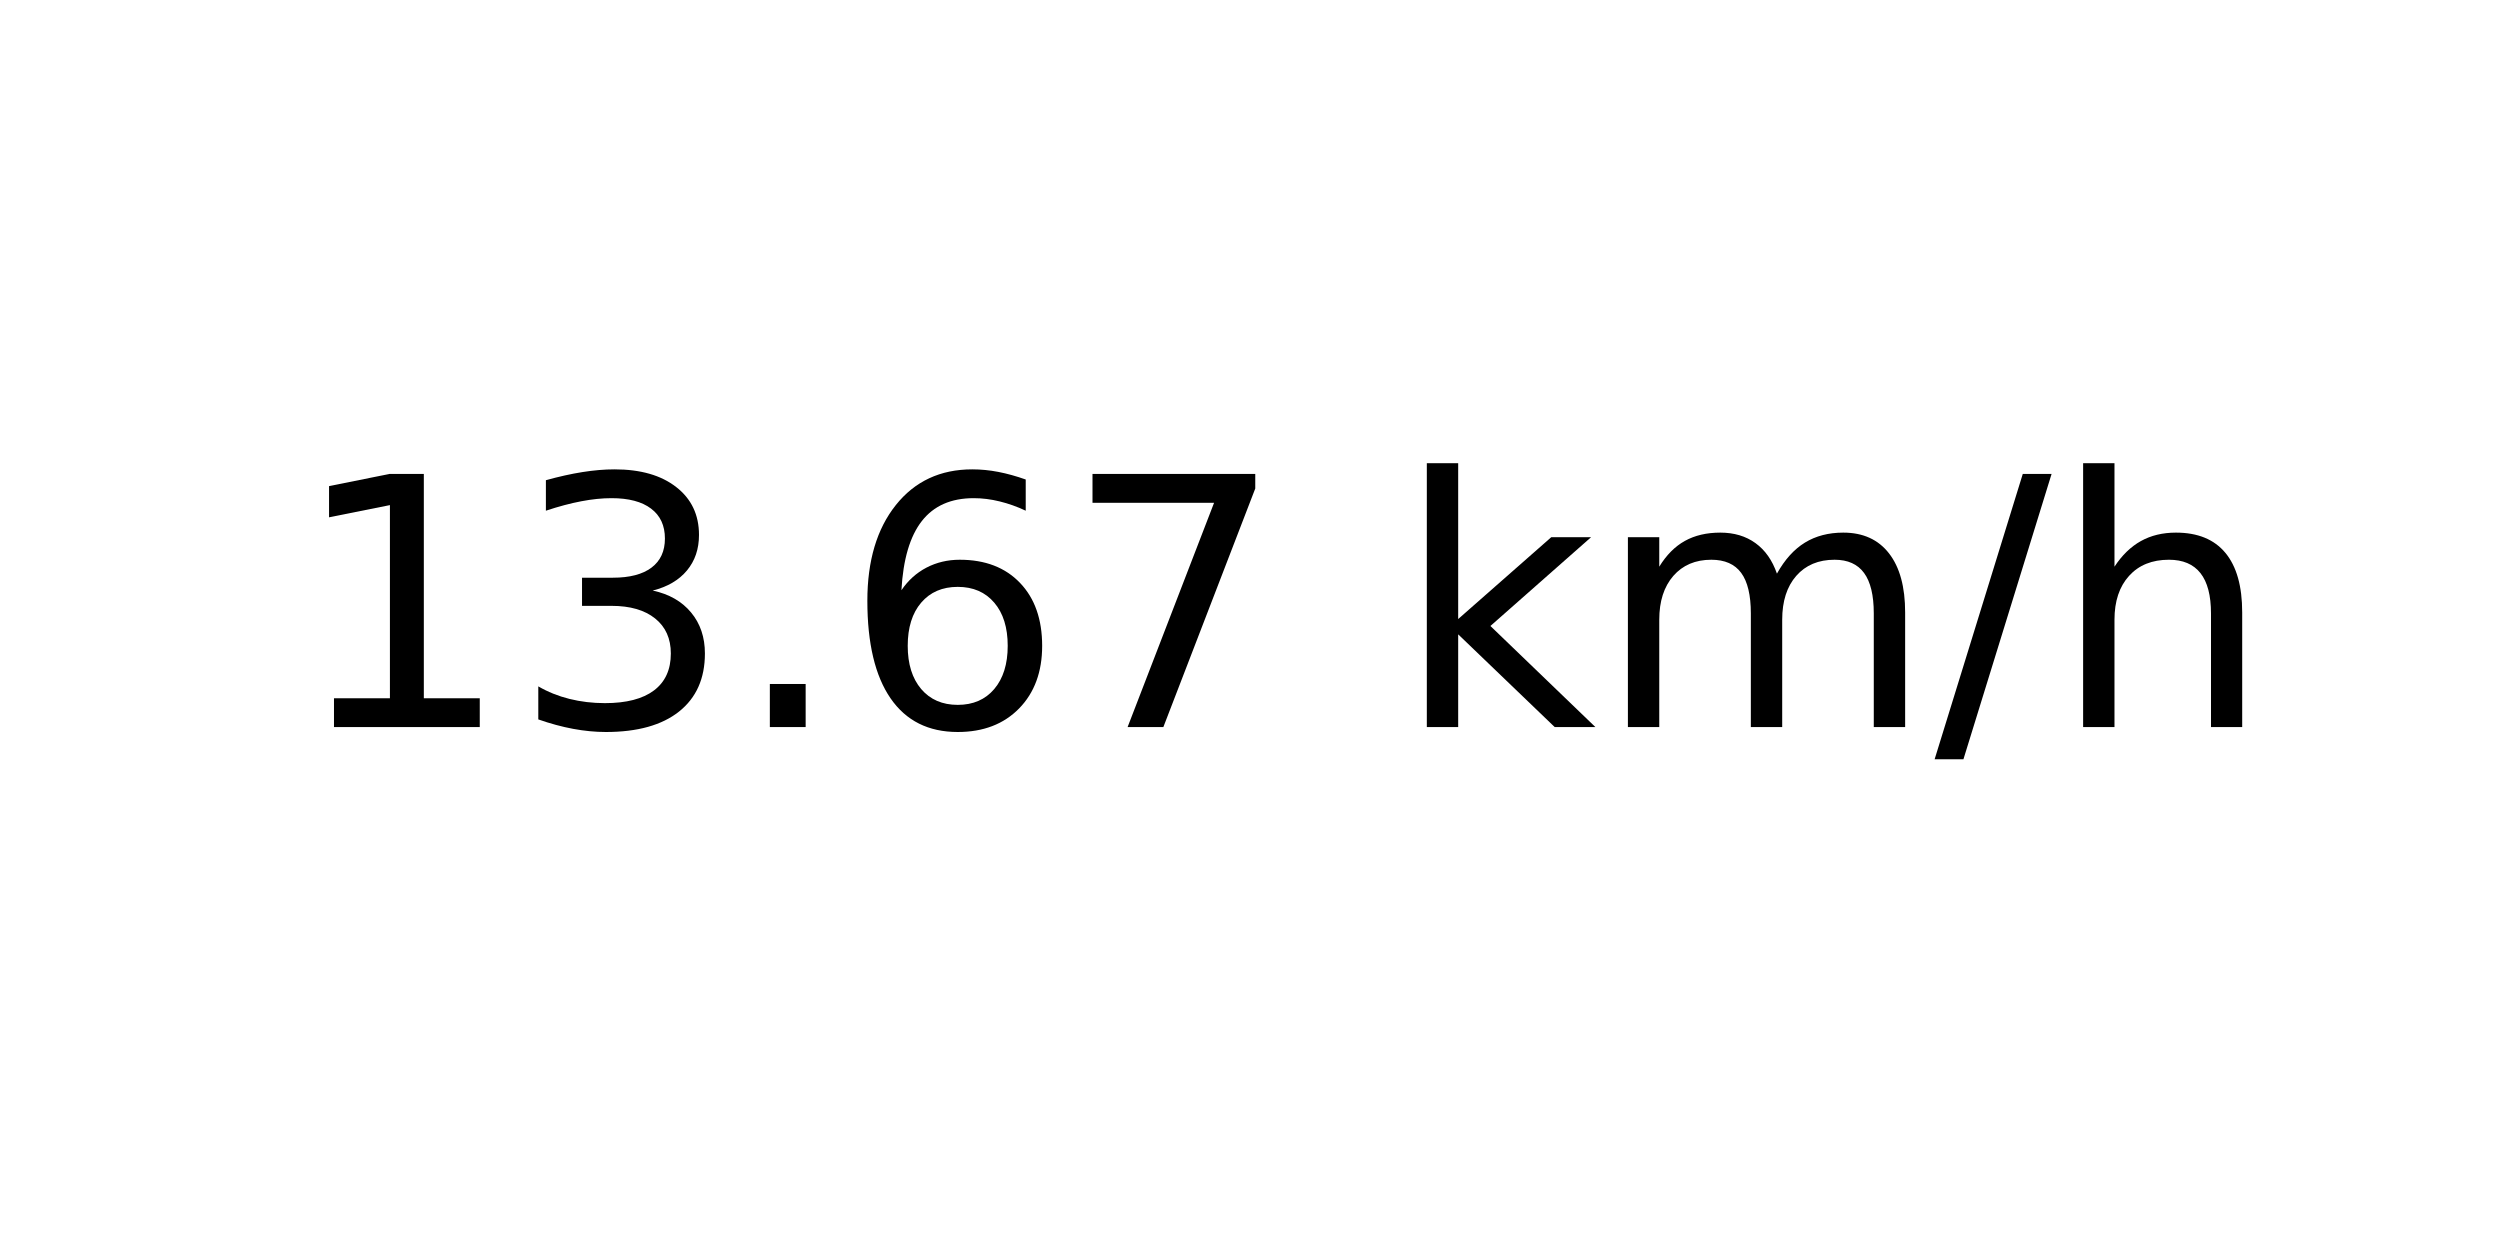
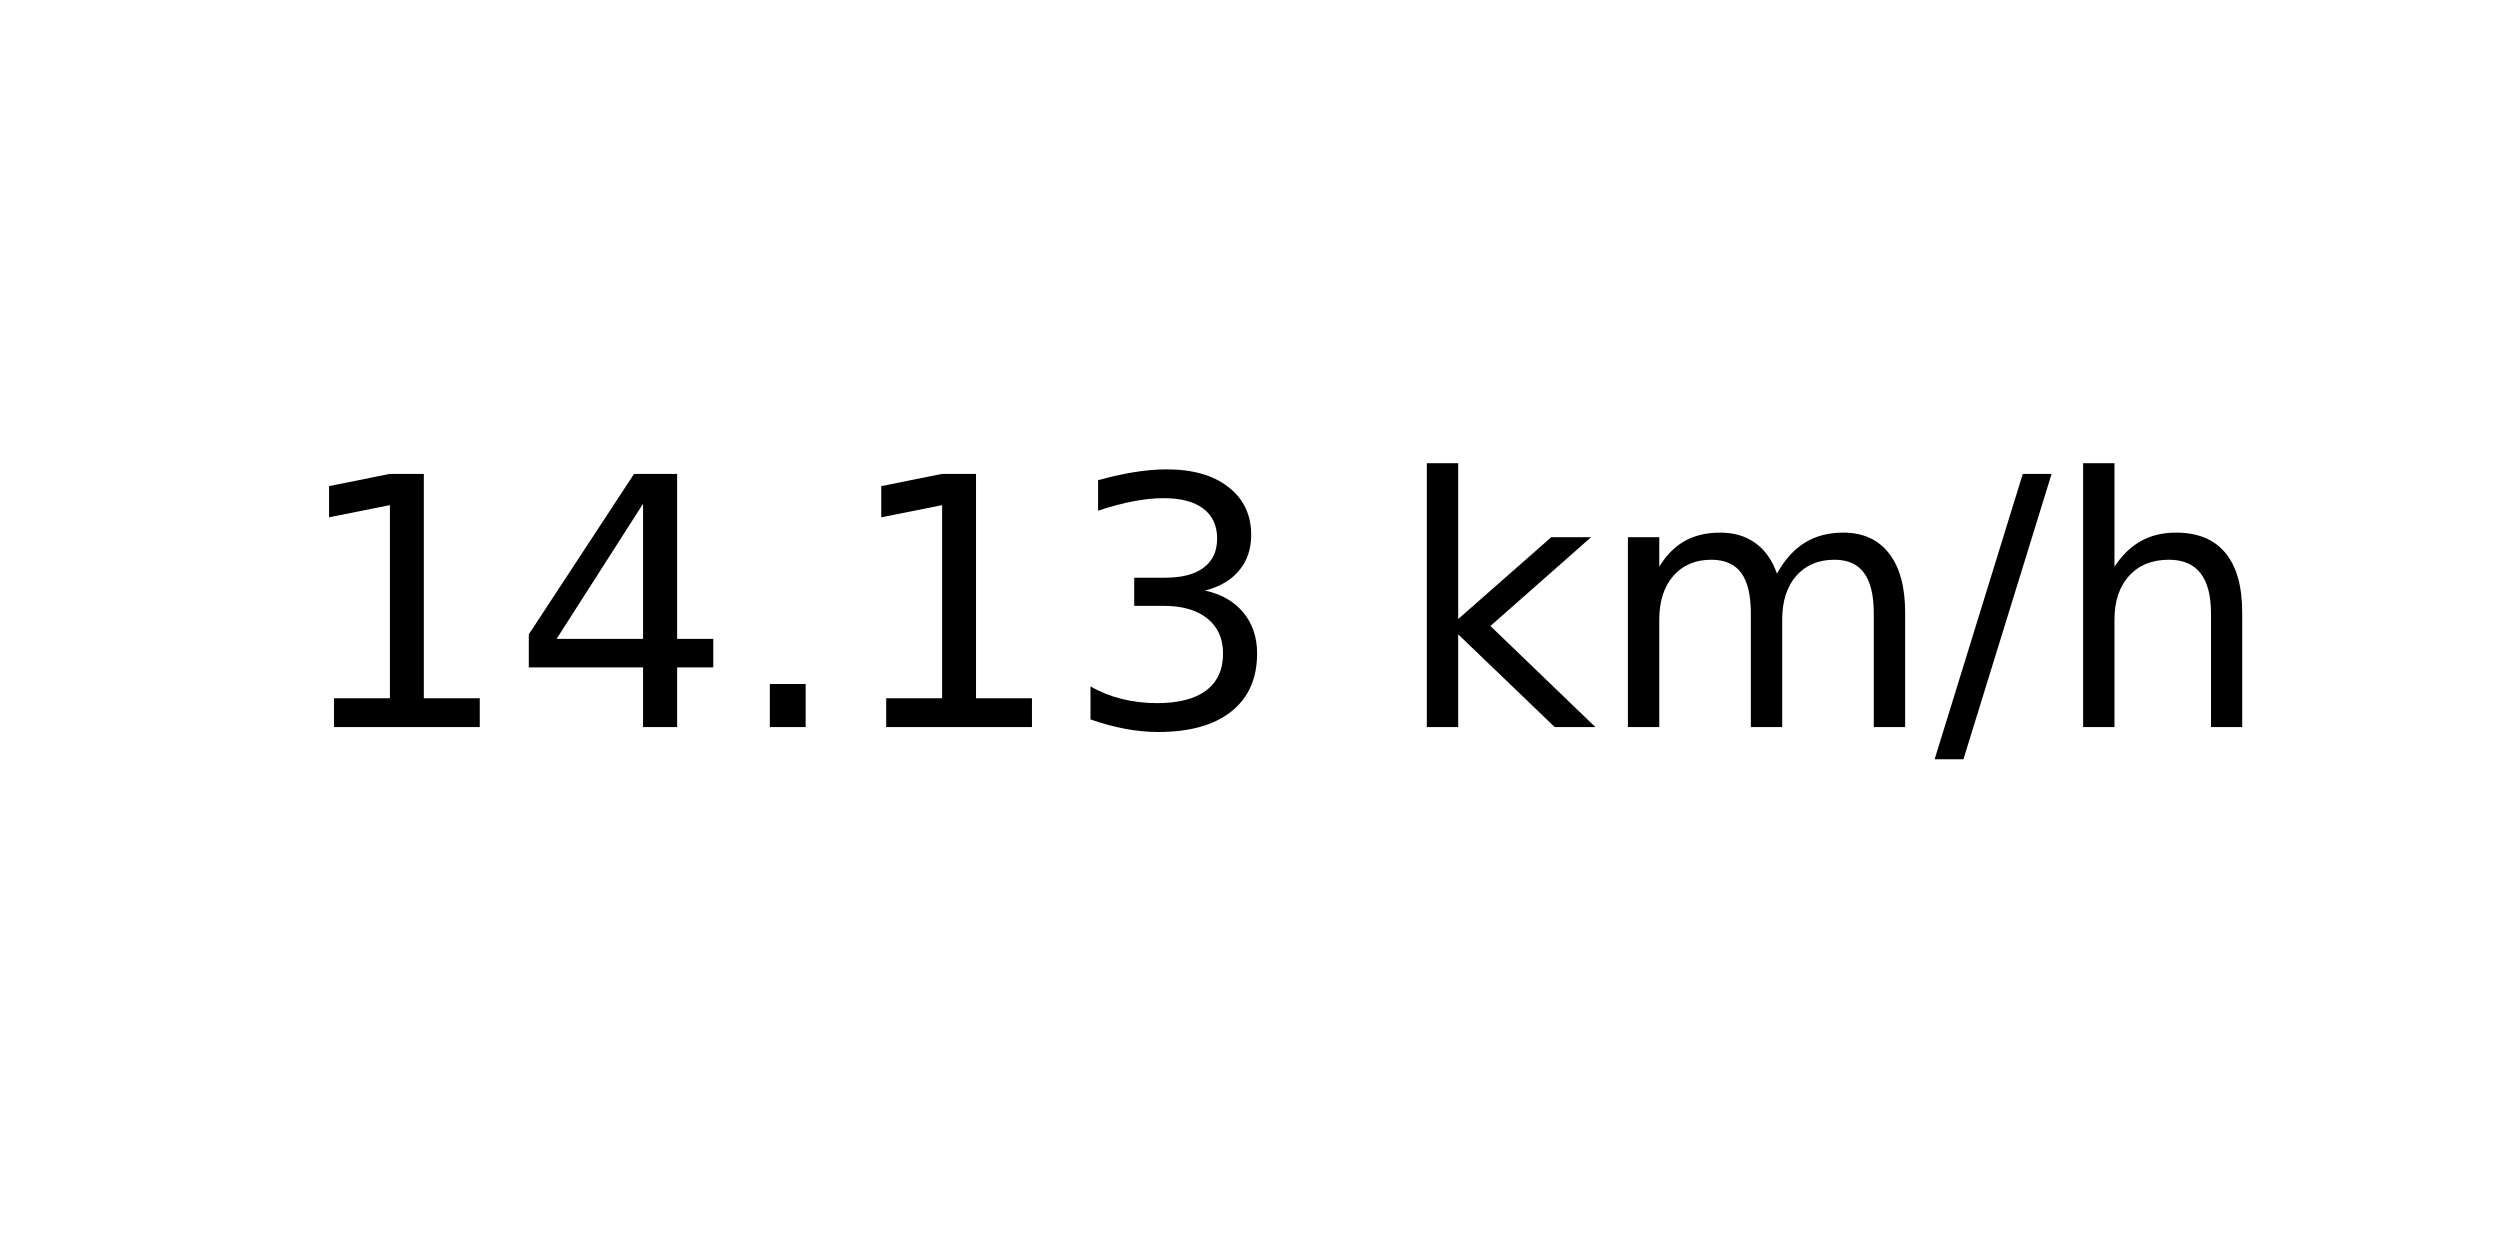
<svg xmlns="http://www.w3.org/2000/svg" xmlns:xlink="http://www.w3.org/1999/xlink" width="72pt" height="36pt" viewBox="0 0 72 36" version="1.1">
  <defs>
    <style type="text/css">*{stroke-linejoin: round; stroke-linecap: butt}</style>
  </defs>
  <g id="figure_1">
    <g id="axes_1">
      <g id="text_1">
        <g transform="translate(8.378125 20.93937) scale(0.1 -0.1)">
          <defs>
            <path id="DejaVuSans-31" d="M 794 531  L 1825 531  L 1825 4091  L 703 3866  L 703 4441  L 1819 4666  L 2450 4666  L 2450 531  L 3481 531  L 3481 0  L 794 0  L 794 531  z " transform="scale(0.015625)" />
+             <path id="DejaVuSans-34" d="M 2419 4116  L 825 1625  L 2419 1625  L 2419 4116  z M 2253 4666  L 3047 4666  L 3047 1625  L 3713 1625  L 3713 1100  L 3047 1100  L 3047 0  L 2419 0  L 2419 1100  L 313 1100  L 313 1709  L 2253 4666  z " transform="scale(0.015625)" />
+             <path id="DejaVuSans-2e" d="M 684 794  L 1344 794  L 1344 0  L 684 0  L 684 794  z " transform="scale(0.015625)" />
            <path id="DejaVuSans-33" d="M 2597 2516  Q 3050 2419 3304 2112  Q 3559 1806 3559 1356  Q 3559 666 3084 287  Q 2609 -91 1734 -91  Q 1441 -91 1130 -33  Q 819 25 488 141  L 488 750  Q 750 597 1062 519  Q 1375 441 1716 441  Q 2309 441 2620 675  Q 2931 909 2931 1356  Q 2931 1769 2642 2001  Q 2353 2234 1838 2234  L 1294 2234  L 1294 2753  L 1863 2753  Q 2328 2753 2575 2939  Q 2822 3125 2822 3475  Q 2822 3834 2567 4026  Q 2313 4219 1838 4219  Q 1578 4219 1281 4162  Q 984 4106 628 3988  L 628 4550  Q 988 4650 1302 4700  Q 1616 4750 1894 4750  Q 2613 4750 3031 4423  Q 3450 4097 3450 3541  Q 3450 3153 3228 2886  Q 3006 2619 2597 2516  z " transform="scale(0.015625)" />
-             <path id="DejaVuSans-2e" d="M 684 794  L 1344 794  L 1344 0  L 684 0  L 684 794  z " transform="scale(0.015625)" />
-             <path id="DejaVuSans-36" d="M 2113 2584  Q 1688 2584 1439 2293  Q 1191 2003 1191 1497  Q 1191 994 1439 701  Q 1688 409 2113 409  Q 2538 409 2786 701  Q 3034 994 3034 1497  Q 3034 2003 2786 2293  Q 2538 2584 2113 2584  z M 3366 4563  L 3366 3988  Q 3128 4100 2886 4159  Q 2644 4219 2406 4219  Q 1781 4219 1451 3797  Q 1122 3375 1075 2522  Q 1259 2794 1537 2939  Q 1816 3084 2150 3084  Q 2853 3084 3261 2657  Q 3669 2231 3669 1497  Q 3669 778 3244 343  Q 2819 -91 2113 -91  Q 1303 -91 875 529  Q 447 1150 447 2328  Q 447 3434 972 4092  Q 1497 4750 2381 4750  Q 2619 4750 2861 4703  Q 3103 4656 3366 4563  z " transform="scale(0.015625)" />
-             <path id="DejaVuSans-37" d="M 525 4666  L 3525 4666  L 3525 4397  L 1831 0  L 1172 0  L 2766 4134  L 525 4134  L 525 4666  z " transform="scale(0.015625)" />
            <path id="DejaVuSans-20" transform="scale(0.015625)" />
            <path id="DejaVuSans-6b" d="M 581 4863  L 1159 4863  L 1159 1991  L 2875 3500  L 3609 3500  L 1753 1863  L 3688 0  L 2938 0  L 1159 1709  L 1159 0  L 581 0  L 581 4863  z " transform="scale(0.015625)" />
            <path id="DejaVuSans-6d" d="M 3328 2828  Q 3544 3216 3844 3400  Q 4144 3584 4550 3584  Q 5097 3584 5394 3201  Q 5691 2819 5691 2113  L 5691 0  L 5113 0  L 5113 2094  Q 5113 2597 4934 2840  Q 4756 3084 4391 3084  Q 3944 3084 3684 2787  Q 3425 2491 3425 1978  L 3425 0  L 2847 0  L 2847 2094  Q 2847 2600 2669 2842  Q 2491 3084 2119 3084  Q 1678 3084 1418 2786  Q 1159 2488 1159 1978  L 1159 0  L 581 0  L 581 3500  L 1159 3500  L 1159 2956  Q 1356 3278 1631 3431  Q 1906 3584 2284 3584  Q 2666 3584 2933 3390  Q 3200 3197 3328 2828  z " transform="scale(0.015625)" />
            <path id="DejaVuSans-2f" d="M 1625 4666  L 2156 4666  L 531 -594  L 0 -594  L 1625 4666  z " transform="scale(0.015625)" />
            <path id="DejaVuSans-68" d="M 3513 2113  L 3513 0  L 2938 0  L 2938 2094  Q 2938 2591 2744 2837  Q 2550 3084 2163 3084  Q 1697 3084 1428 2787  Q 1159 2491 1159 1978  L 1159 0  L 581 0  L 581 4863  L 1159 4863  L 1159 2956  Q 1366 3272 1645 3428  Q 1925 3584 2291 3584  Q 2894 3584 3203 3211  Q 3513 2838 3513 2113  z " transform="scale(0.015625)" />
          </defs>
          <use xlink:href="#DejaVuSans-31" />
-           <use xlink:href="#DejaVuSans-33" x="63.623" />
+           <use xlink:href="#DejaVuSans-34" x="63.623" />
          <use xlink:href="#DejaVuSans-2e" x="127.246" />
-           <use xlink:href="#DejaVuSans-36" x="159.033" />
-           <use xlink:href="#DejaVuSans-37" x="222.656" />
+           <use xlink:href="#DejaVuSans-31" x="159.033" />
+           <use xlink:href="#DejaVuSans-33" x="222.656" />
          <use xlink:href="#DejaVuSans-20" x="286.279" />
          <use xlink:href="#DejaVuSans-6b" x="318.066" />
          <use xlink:href="#DejaVuSans-6d" x="375.977" />
          <use xlink:href="#DejaVuSans-2f" x="473.389" />
          <use xlink:href="#DejaVuSans-68" x="507.08" />
        </g>
      </g>
    </g>
  </g>
</svg>
